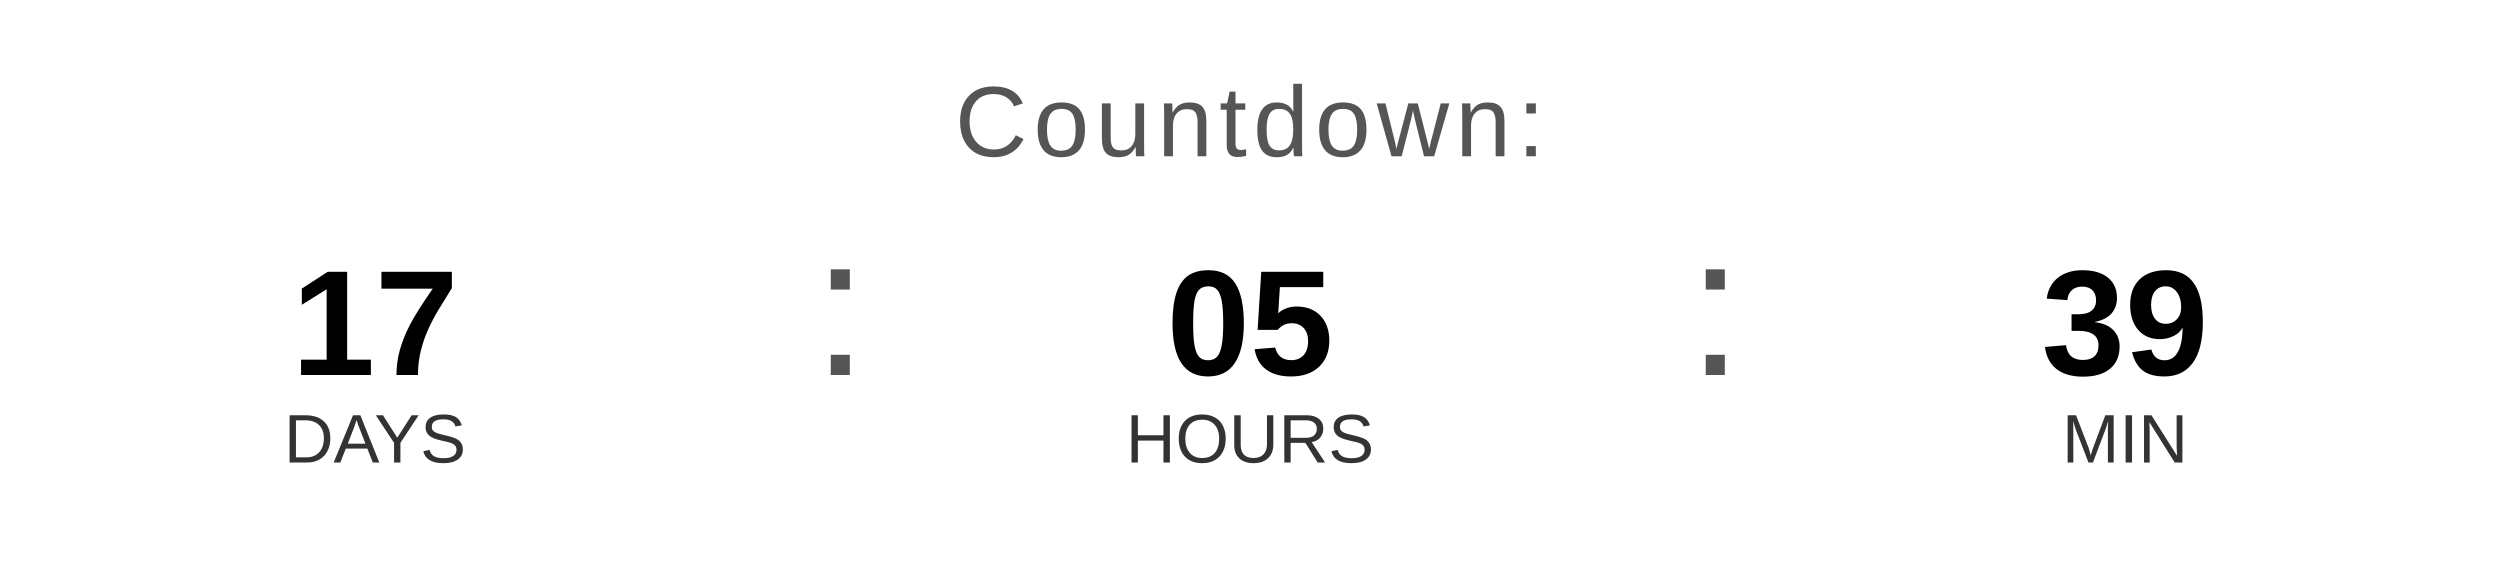
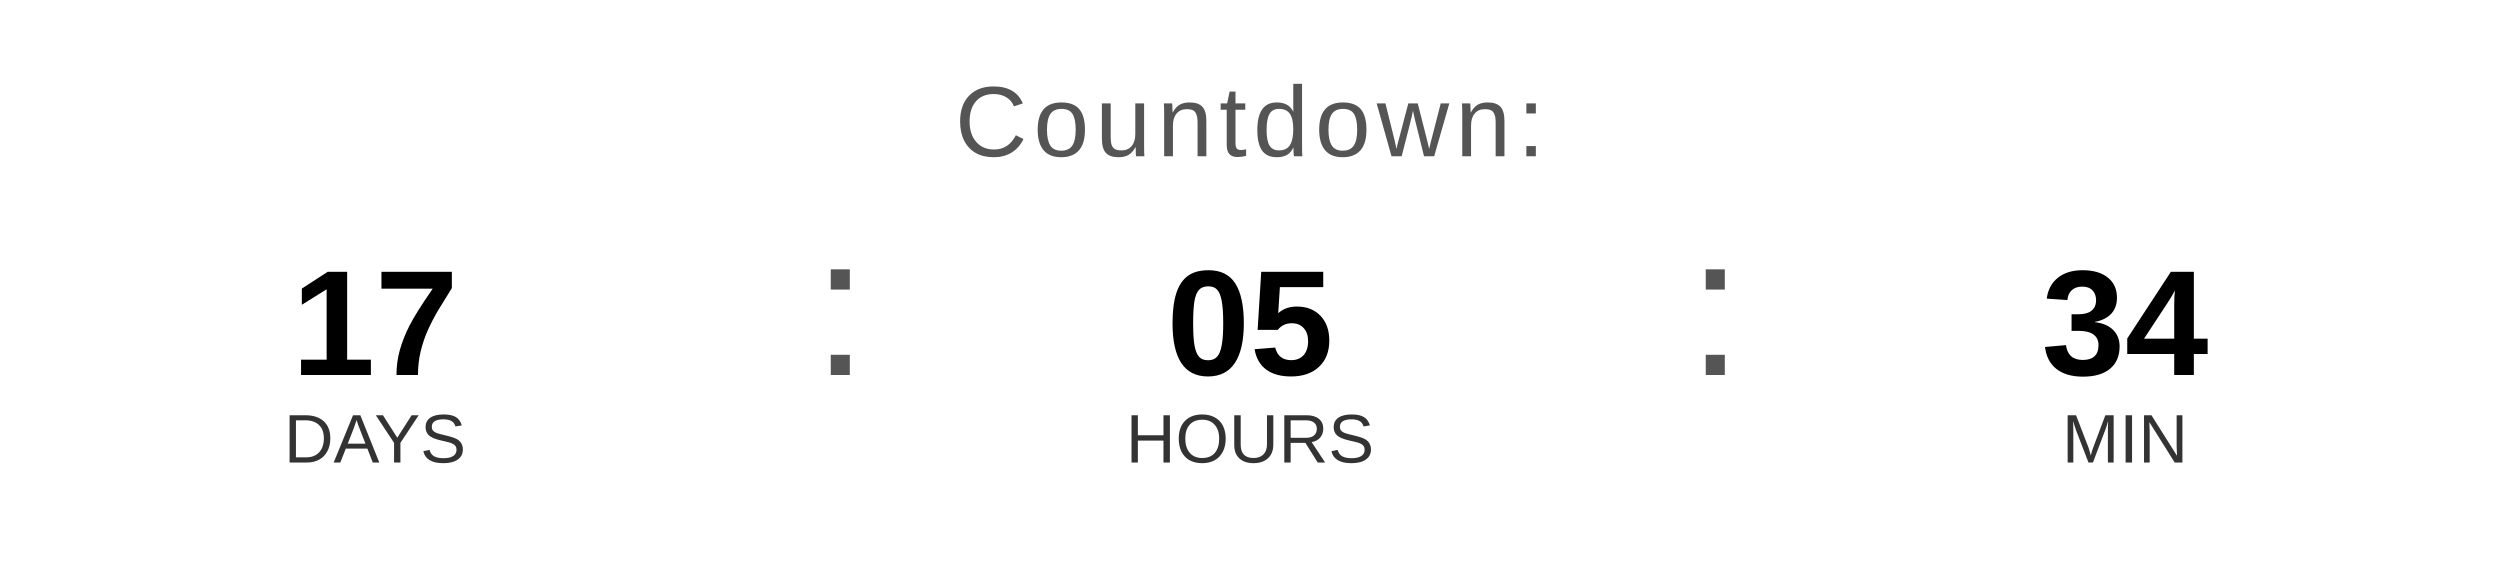
<svg xmlns="http://www.w3.org/2000/svg" width="400" height="90" viewBox="0 0 400 90">
  <text x="200" y="25" font-family="Arial, Helvetica, sans-serif" font-size="16" fill="#555555" text-anchor="middle" letter-spacing="1">
    Countdown:
  </text>
  <text x="60" y="60" font-family="Arial, Helvetica, sans-serif" font-size="24" font-weight="bold" fill="#000000" text-anchor="middle">17</text>
  <text x="60" y="74" font-family="Arial, Helvetica, sans-serif" font-size="11" fill="#333333" text-anchor="middle">DAYS</text>
  <text x="130" y="60" font-family="Arial, sans-serif" font-size="32" fill="#555555">:</text>
  <text x="200" y="60" font-family="Arial, Helvetica, sans-serif" font-size="24" font-weight="bold" fill="#000000" text-anchor="middle">05</text>
  <text x="200" y="74" font-family="Arial, Helvetica, sans-serif" font-size="11" fill="#333333" text-anchor="middle">HOURS</text>
  <text x="270" y="60" font-family="Arial, sans-serif" font-size="32" fill="#555555">:</text>
-   <text x="340" y="60" font-family="Arial, Helvetica, sans-serif" font-size="24" font-weight="bold" fill="#000000" text-anchor="middle">39</text>
+   <text x="340" y="60" font-family="Arial, Helvetica, sans-serif" font-size="24" font-weight="bold" fill="#000000" text-anchor="middle">34</text>
  <text x="340" y="74" font-family="Arial, Helvetica, sans-serif" font-size="11" fill="#333333" text-anchor="middle">MIN</text>
</svg>
